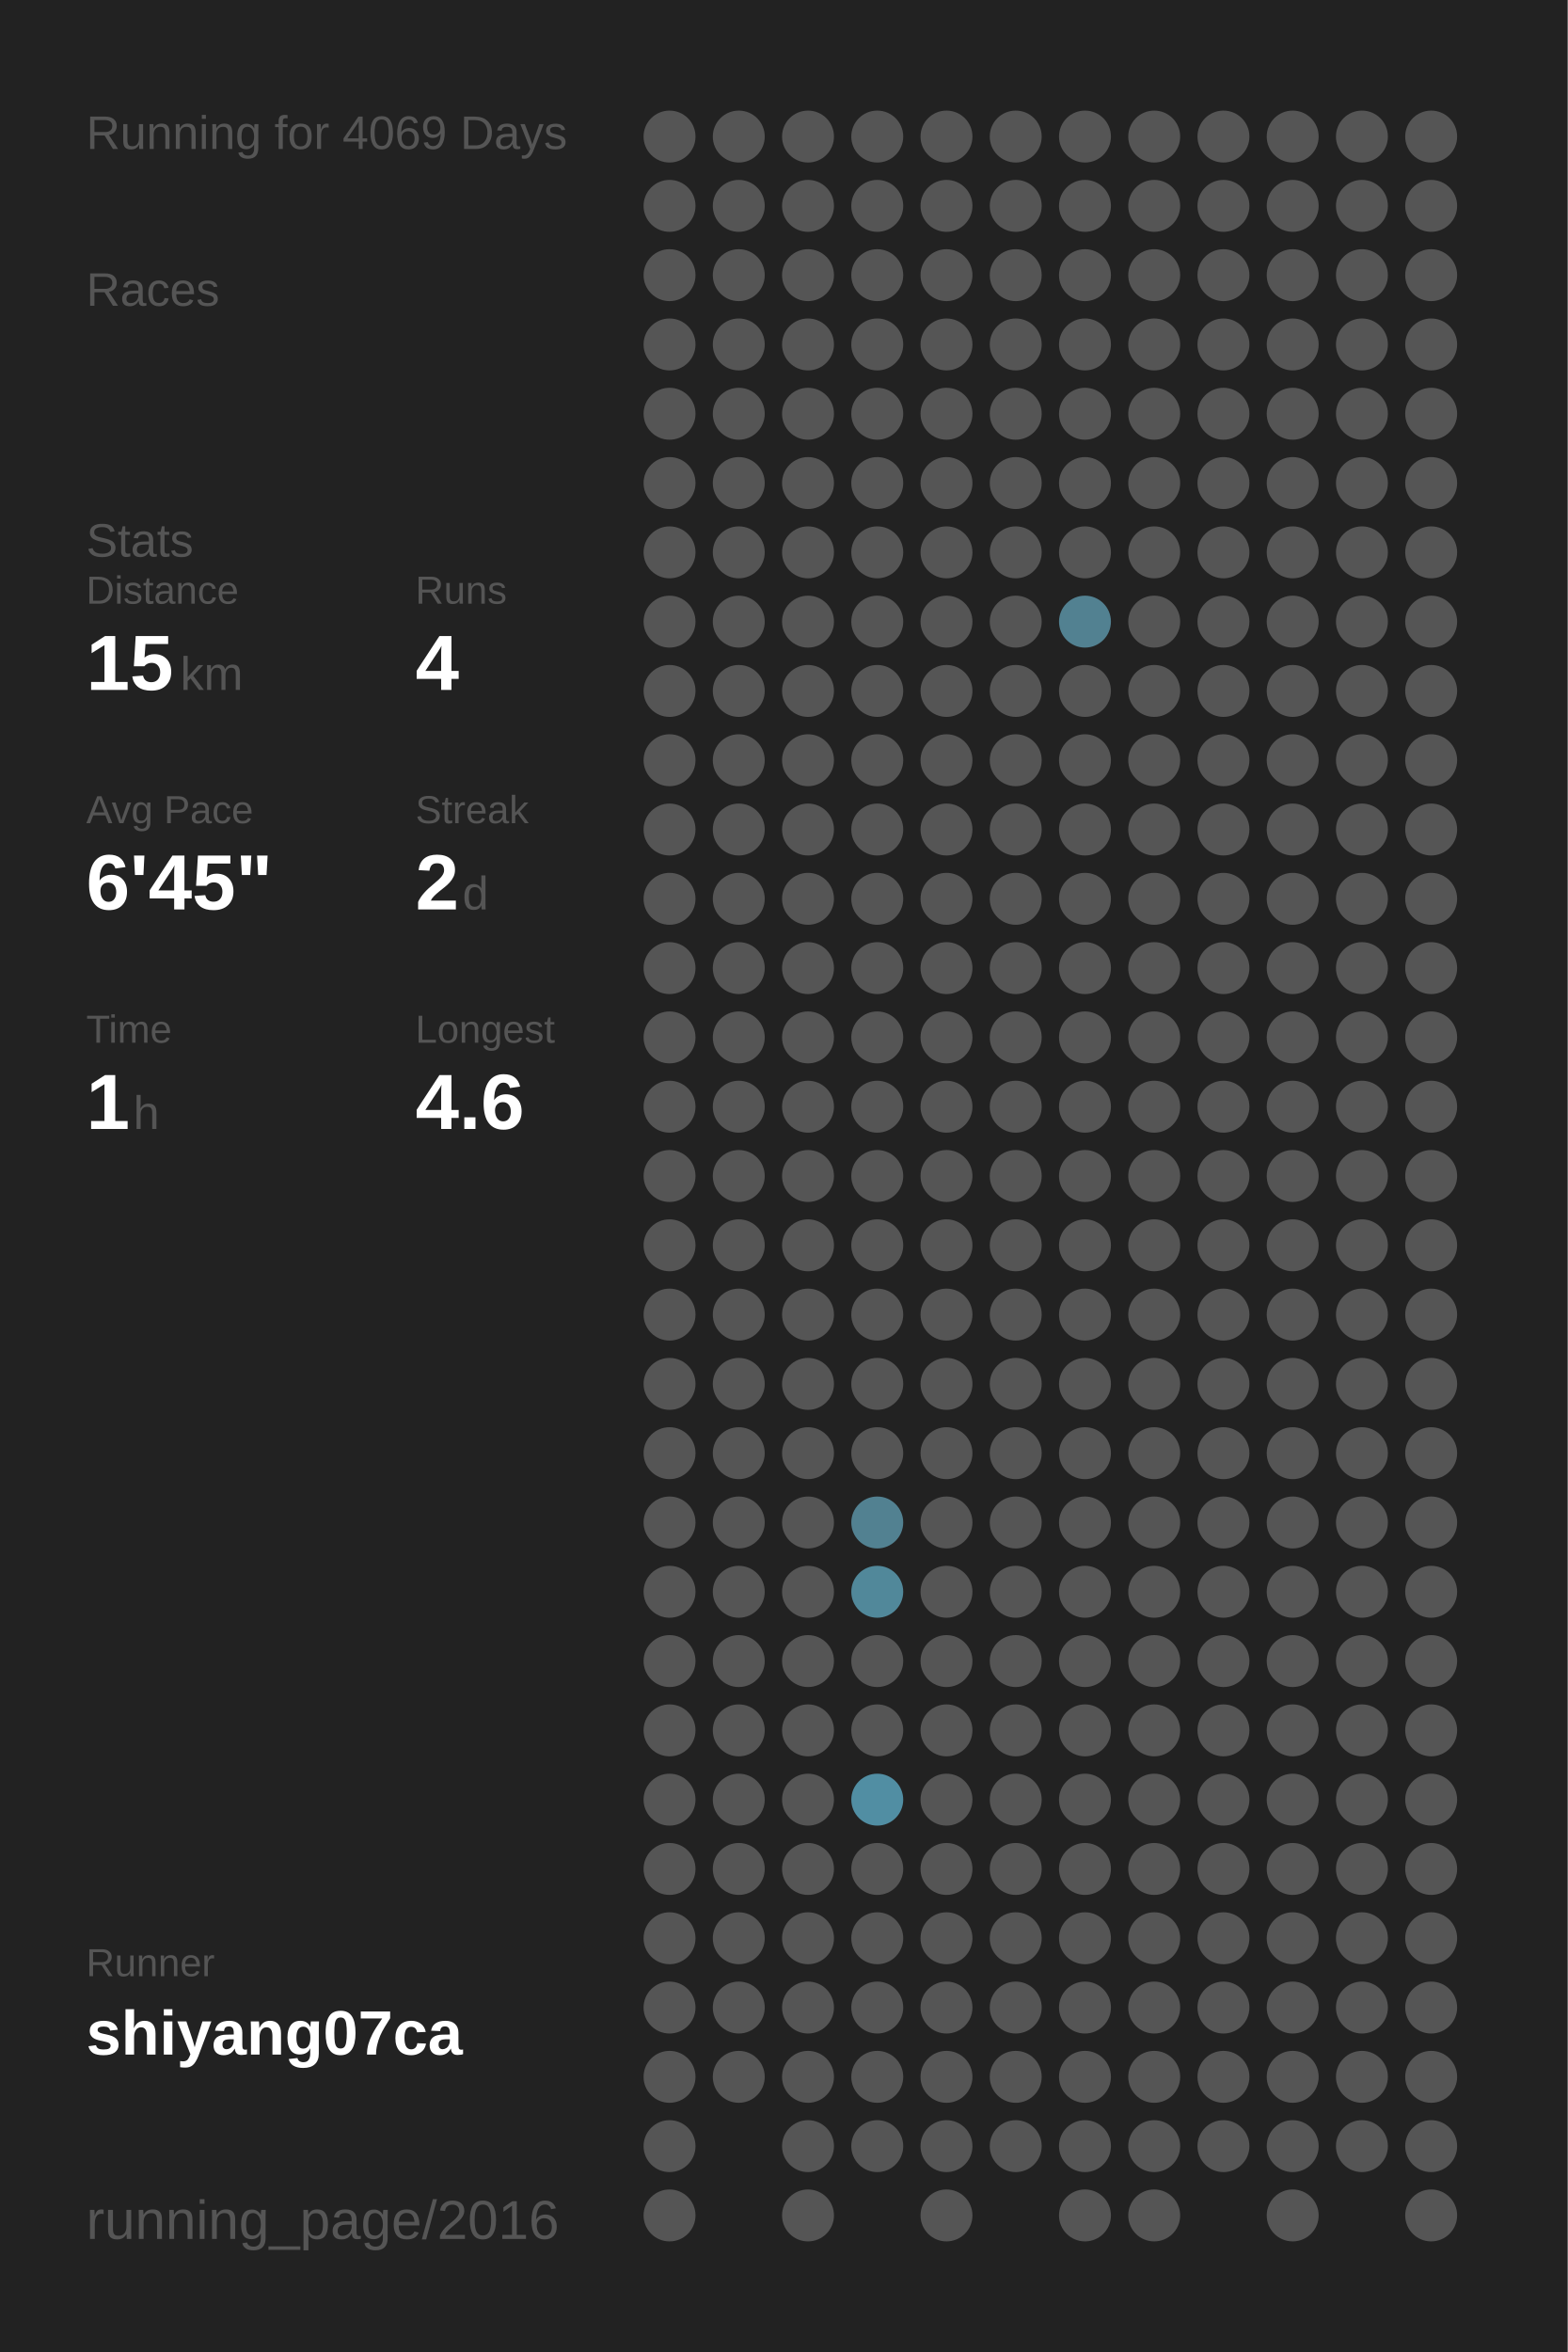
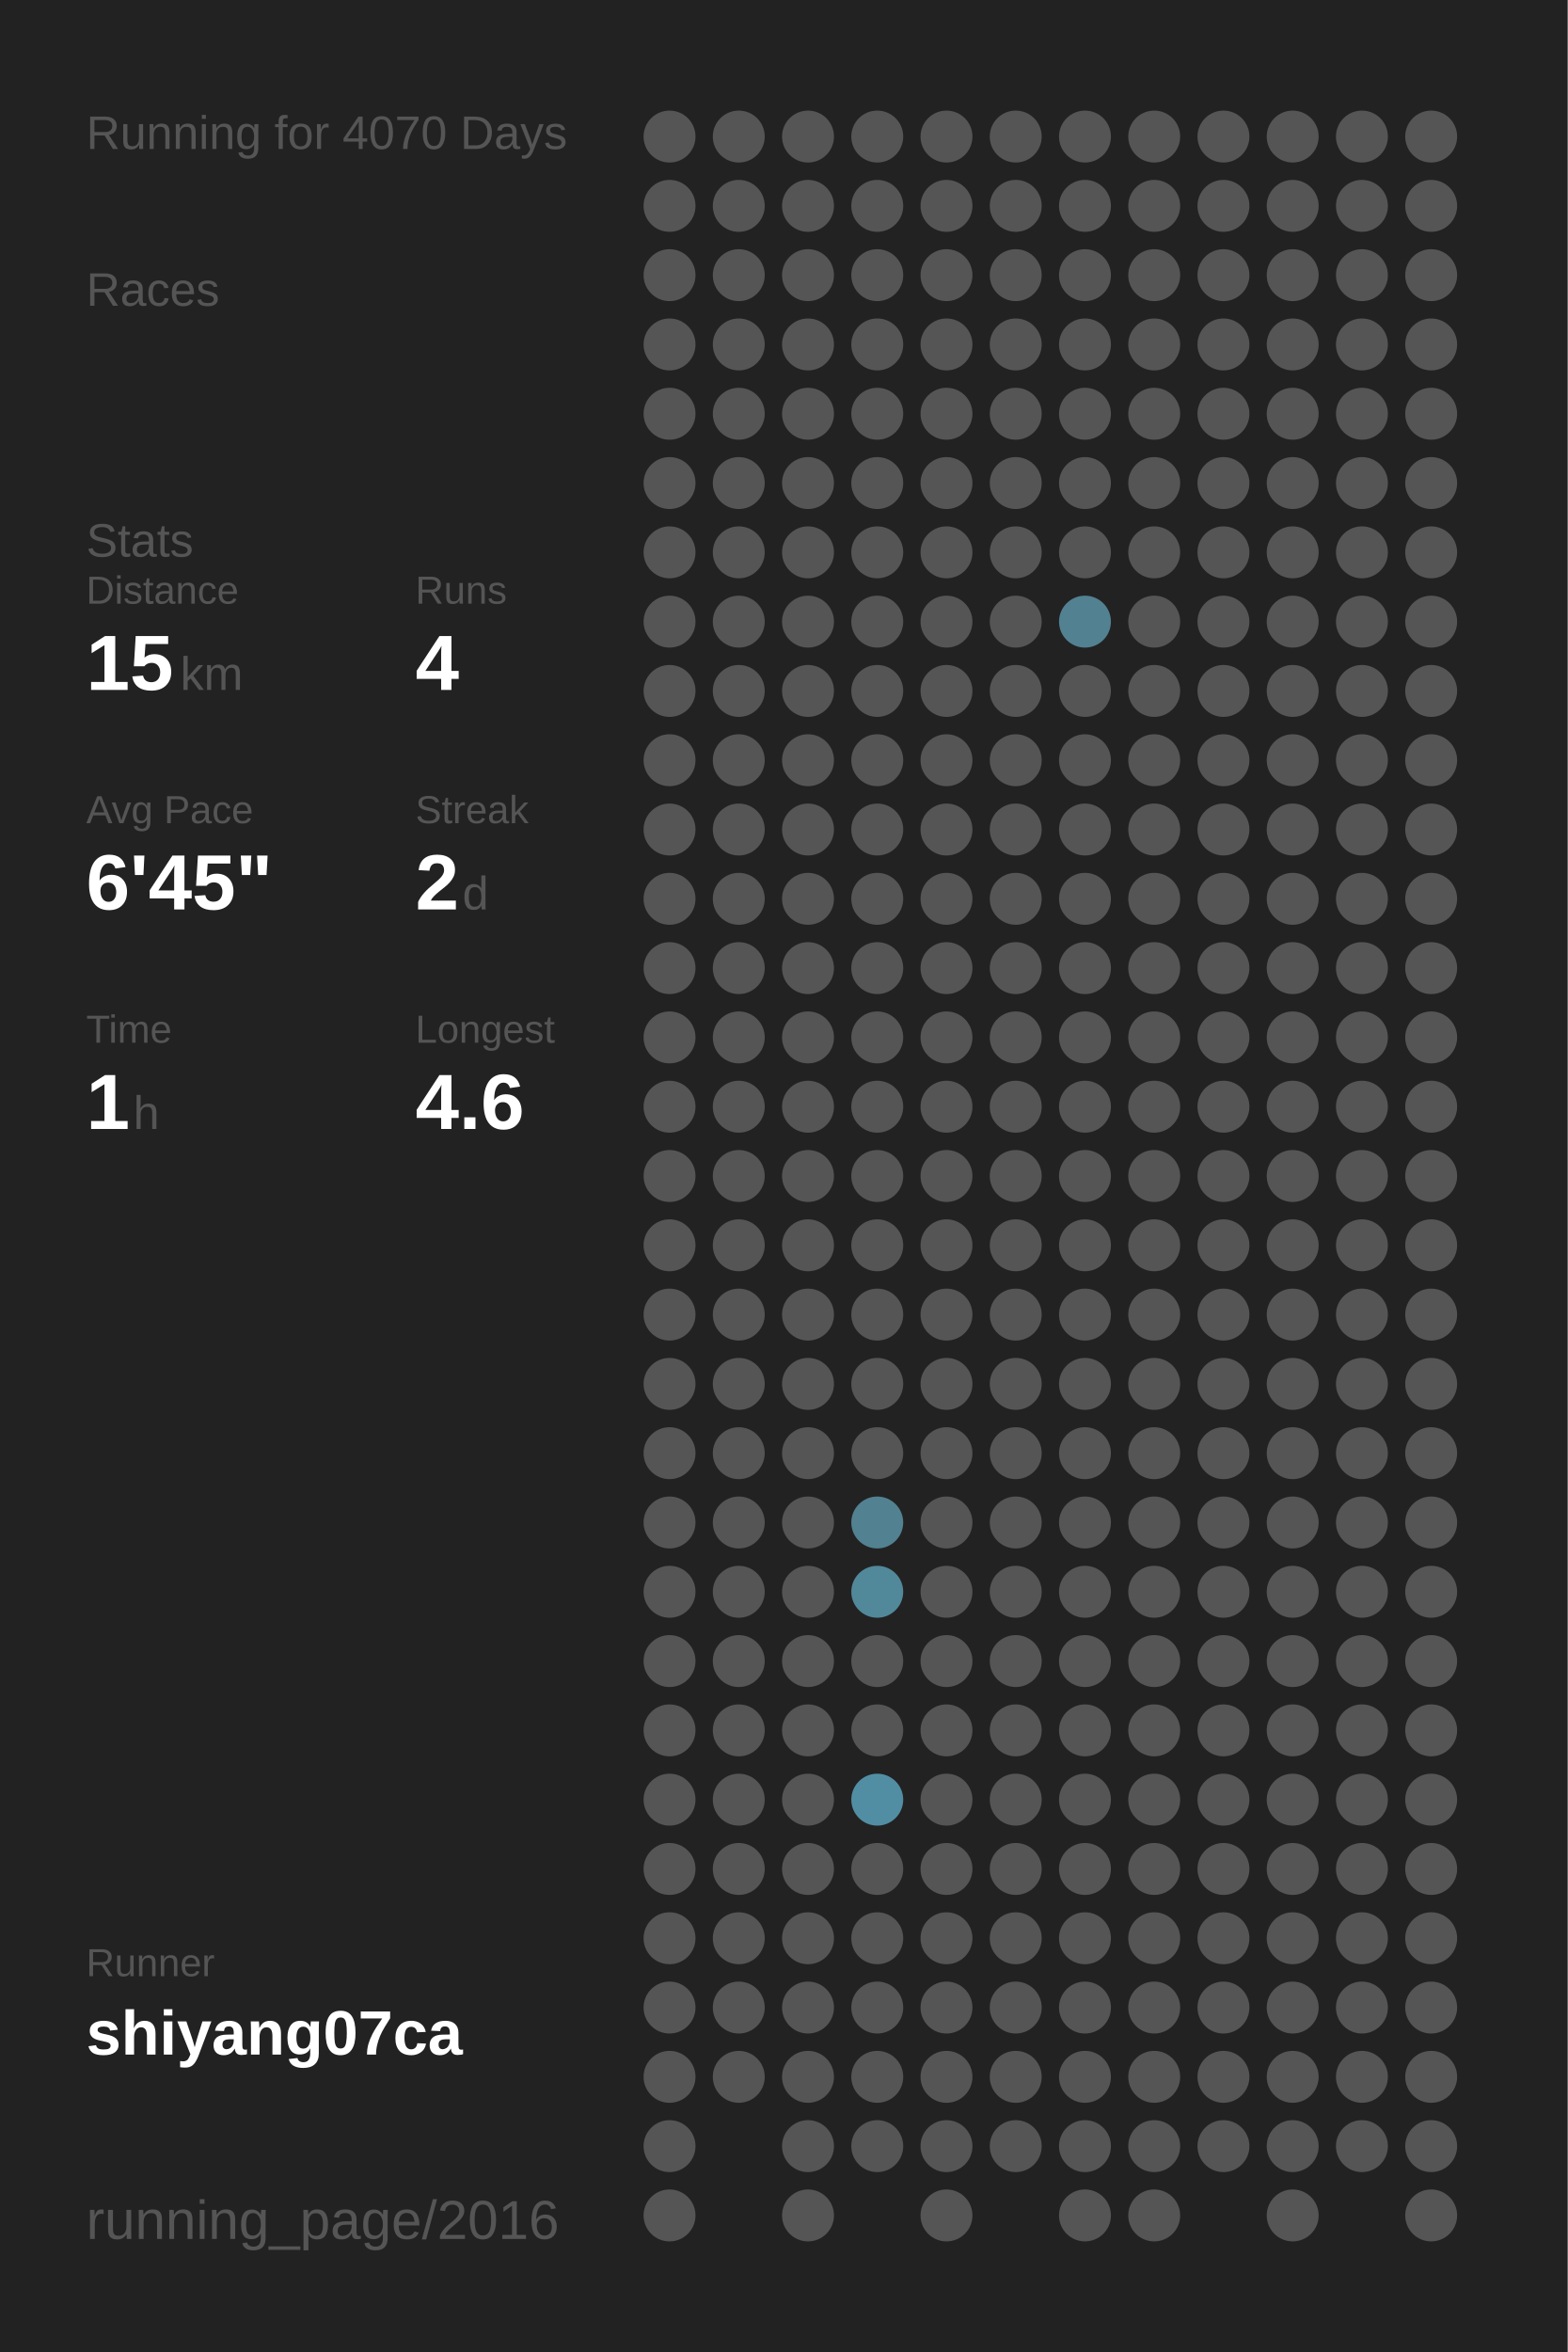
<svg xmlns="http://www.w3.org/2000/svg" baseProfile="full" height="300mm" version="1.1" viewBox="0,0,200,300" width="200mm">
  <defs />
  <rect fill="#222222" height="300" width="200" x="0" y="0" />
-   <text fill="#555555" style="font-size:6px; font-family:Arial;" x="11" y="19">Running for 4069 Days</text>
+   <text fill="#555555" style="font-size:6px; font-family:Arial;" x="11" y="19">Running for 4070 Days</text>
  <text fill="#555555" style="font-size:6px; font-family:Arial;" x="11" y="39">Races</text>
  <text fill="#555555" style="font-size:6px; font-family:Arial;" x="11" y="71">Stats</text>
  <text fill="#555555" style="font-size:5px; font-family:Arial;" x="11" y="77">Distance</text>
  <text fill="#FFFFFF" style="font-size:10px; font-family:Arial; font-weight:bold;" x="11" y="88">15</text>
  <text fill="#555555" style="font-size:6px; font-family:Arial;" x="23" y="88">km</text>
  <text fill="#555555" style="font-size:5px; font-family:Arial;" x="53" y="77">Runs</text>
  <text fill="#FFFFFF" style="font-size:10px; font-family:Arial; font-weight:bold;" x="53" y="88">4</text>
  <text fill="#555555" style="font-size:5px; font-family:Arial;" x="11" y="105">Avg Pace</text>
  <text fill="#FFFFFF" style="font-size:10px; font-family:Arial; font-weight:bold;" x="11" y="116">6'45"</text>
  <text fill="#555555" style="font-size:5px; font-family:Arial;" x="53" y="105">Streak</text>
  <text fill="#FFFFFF" style="font-size:10px; font-family:Arial; font-weight:bold;" x="53" y="116">2</text>
  <text fill="#555555" style="font-size:6px; font-family:Arial;" x="59" y="116">d</text>
  <text fill="#555555" style="font-size:5px; font-family:Arial;" x="11" y="133">Time</text>
  <text fill="#FFFFFF" style="font-size:10px; font-family:Arial; font-weight:bold;" x="11" y="144">1</text>
  <text fill="#555555" style="font-size:6px; font-family:Arial;" x="17" y="144">h</text>
  <text fill="#555555" style="font-size:5px; font-family:Arial;" x="53" y="133">Longest</text>
  <text fill="#FFFFFF" style="font-size:10px; font-family:Arial; font-weight:bold;" x="53" y="144">4.6</text>
  <text fill="#555555" style="font-size:5px; font-family:Arial;" x="11" y="252.065">Runner</text>
  <text fill="#FFFFFF" style="font-size:8px; font-family:Arial; font-weight:bold;" x="11" y="262.065">shiyang07ca</text>
  <text fill="#555555" style="font-size:7px; font-family:Arial;" x="11" y="285.581">running_page/2016</text>
  <circle cx="85.417" cy="17.419" fill="#555555" r="3.312" />
  <circle cx="85.417" cy="26.258" fill="#555555" r="3.312" />
  <circle cx="85.417" cy="35.097" fill="#555555" r="3.312" />
  <circle cx="85.417" cy="43.935" fill="#555555" r="3.312" />
  <circle cx="85.417" cy="52.774" fill="#555555" r="3.312" />
  <circle cx="85.417" cy="61.613" fill="#555555" r="3.312" />
  <circle cx="85.417" cy="70.452" fill="#555555" r="3.312" />
  <circle cx="85.417" cy="79.29" fill="#555555" r="3.312" />
  <circle cx="85.417" cy="88.129" fill="#555555" r="3.312" />
  <circle cx="85.417" cy="96.968" fill="#555555" r="3.312" />
  <circle cx="85.417" cy="105.806" fill="#555555" r="3.312" />
  <circle cx="85.417" cy="114.645" fill="#555555" r="3.312" />
  <circle cx="85.417" cy="123.484" fill="#555555" r="3.312" />
  <circle cx="85.417" cy="132.323" fill="#555555" r="3.312" />
  <circle cx="85.417" cy="141.161" fill="#555555" r="3.312" />
  <circle cx="85.417" cy="150" fill="#555555" r="3.312" />
  <circle cx="85.417" cy="158.839" fill="#555555" r="3.312" />
  <circle cx="85.417" cy="167.677" fill="#555555" r="3.312" />
  <circle cx="85.417" cy="176.516" fill="#555555" r="3.312" />
  <circle cx="85.417" cy="185.355" fill="#555555" r="3.312" />
  <circle cx="85.417" cy="194.194" fill="#555555" r="3.312" />
  <circle cx="85.417" cy="203.032" fill="#555555" r="3.312" />
  <circle cx="85.417" cy="211.871" fill="#555555" r="3.312" />
  <circle cx="85.417" cy="220.71" fill="#555555" r="3.312" />
  <circle cx="85.417" cy="229.548" fill="#555555" r="3.312" />
  <circle cx="85.417" cy="238.387" fill="#555555" r="3.312" />
  <circle cx="85.417" cy="247.226" fill="#555555" r="3.312" />
  <circle cx="85.417" cy="256.065" fill="#555555" r="3.312" />
  <circle cx="85.417" cy="264.903" fill="#555555" r="3.312" />
  <circle cx="85.417" cy="273.742" fill="#555555" r="3.312" />
  <circle cx="85.417" cy="282.581" fill="#555555" r="3.312" />
  <circle cx="94.25" cy="17.419" fill="#555555" r="3.312" />
  <circle cx="94.25" cy="26.258" fill="#555555" r="3.312" />
  <circle cx="94.25" cy="35.097" fill="#555555" r="3.312" />
  <circle cx="94.25" cy="43.935" fill="#555555" r="3.312" />
  <circle cx="94.25" cy="52.774" fill="#555555" r="3.312" />
  <circle cx="94.25" cy="61.613" fill="#555555" r="3.312" />
  <circle cx="94.25" cy="70.452" fill="#555555" r="3.312" />
  <circle cx="94.25" cy="79.29" fill="#555555" r="3.312" />
  <circle cx="94.25" cy="88.129" fill="#555555" r="3.312" />
  <circle cx="94.25" cy="96.968" fill="#555555" r="3.312" />
  <circle cx="94.25" cy="105.806" fill="#555555" r="3.312" />
  <circle cx="94.25" cy="114.645" fill="#555555" r="3.312" />
  <circle cx="94.25" cy="123.484" fill="#555555" r="3.312" />
  <circle cx="94.25" cy="132.323" fill="#555555" r="3.312" />
  <circle cx="94.25" cy="141.161" fill="#555555" r="3.312" />
  <circle cx="94.25" cy="150" fill="#555555" r="3.312" />
  <circle cx="94.25" cy="158.839" fill="#555555" r="3.312" />
  <circle cx="94.25" cy="167.677" fill="#555555" r="3.312" />
  <circle cx="94.25" cy="176.516" fill="#555555" r="3.312" />
  <circle cx="94.25" cy="185.355" fill="#555555" r="3.312" />
  <circle cx="94.25" cy="194.194" fill="#555555" r="3.312" />
  <circle cx="94.25" cy="203.032" fill="#555555" r="3.312" />
  <circle cx="94.25" cy="211.871" fill="#555555" r="3.312" />
  <circle cx="94.25" cy="220.71" fill="#555555" r="3.312" />
  <circle cx="94.25" cy="229.548" fill="#555555" r="3.312" />
  <circle cx="94.25" cy="238.387" fill="#555555" r="3.312" />
  <circle cx="94.25" cy="247.226" fill="#555555" r="3.312" />
  <circle cx="94.25" cy="256.065" fill="#555555" r="3.312" />
  <circle cx="94.25" cy="264.903" fill="#555555" r="3.312" />
  <circle cx="103.083" cy="17.419" fill="#555555" r="3.312" />
  <circle cx="103.083" cy="26.258" fill="#555555" r="3.312" />
  <circle cx="103.083" cy="35.097" fill="#555555" r="3.312" />
  <circle cx="103.083" cy="43.935" fill="#555555" r="3.312" />
  <circle cx="103.083" cy="52.774" fill="#555555" r="3.312" />
  <circle cx="103.083" cy="61.613" fill="#555555" r="3.312" />
  <circle cx="103.083" cy="70.452" fill="#555555" r="3.312" />
  <circle cx="103.083" cy="79.29" fill="#555555" r="3.312" />
  <circle cx="103.083" cy="88.129" fill="#555555" r="3.312" />
  <circle cx="103.083" cy="96.968" fill="#555555" r="3.312" />
  <circle cx="103.083" cy="105.806" fill="#555555" r="3.312" />
  <circle cx="103.083" cy="114.645" fill="#555555" r="3.312" />
  <circle cx="103.083" cy="123.484" fill="#555555" r="3.312" />
  <circle cx="103.083" cy="132.323" fill="#555555" r="3.312" />
  <circle cx="103.083" cy="141.161" fill="#555555" r="3.312" />
  <circle cx="103.083" cy="150" fill="#555555" r="3.312" />
  <circle cx="103.083" cy="158.839" fill="#555555" r="3.312" />
  <circle cx="103.083" cy="167.677" fill="#555555" r="3.312" />
  <circle cx="103.083" cy="176.516" fill="#555555" r="3.312" />
  <circle cx="103.083" cy="185.355" fill="#555555" r="3.312" />
  <circle cx="103.083" cy="194.194" fill="#555555" r="3.312" />
  <circle cx="103.083" cy="203.032" fill="#555555" r="3.312" />
  <circle cx="103.083" cy="211.871" fill="#555555" r="3.312" />
  <circle cx="103.083" cy="220.71" fill="#555555" r="3.312" />
  <circle cx="103.083" cy="229.548" fill="#555555" r="3.312" />
  <circle cx="103.083" cy="238.387" fill="#555555" r="3.312" />
  <circle cx="103.083" cy="247.226" fill="#555555" r="3.312" />
  <circle cx="103.083" cy="256.065" fill="#555555" r="3.312" />
  <circle cx="103.083" cy="264.903" fill="#555555" r="3.312" />
  <circle cx="103.083" cy="273.742" fill="#555555" r="3.312" />
  <circle cx="103.083" cy="282.581" fill="#555555" r="3.312" />
  <circle cx="111.917" cy="17.419" fill="#555555" r="3.312" />
  <circle cx="111.917" cy="26.258" fill="#555555" r="3.312" />
  <circle cx="111.917" cy="35.097" fill="#555555" r="3.312" />
  <circle cx="111.917" cy="43.935" fill="#555555" r="3.312" />
  <circle cx="111.917" cy="52.774" fill="#555555" r="3.312" />
  <circle cx="111.917" cy="61.613" fill="#555555" r="3.312" />
  <circle cx="111.917" cy="70.452" fill="#555555" r="3.312" />
  <circle cx="111.917" cy="79.29" fill="#555555" r="3.312" />
  <circle cx="111.917" cy="88.129" fill="#555555" r="3.312" />
  <circle cx="111.917" cy="96.968" fill="#555555" r="3.312" />
  <circle cx="111.917" cy="105.806" fill="#555555" r="3.312" />
  <circle cx="111.917" cy="114.645" fill="#555555" r="3.312" />
  <circle cx="111.917" cy="123.484" fill="#555555" r="3.312" />
  <circle cx="111.917" cy="132.323" fill="#555555" r="3.312" />
  <circle cx="111.917" cy="141.161" fill="#555555" r="3.312" />
  <circle cx="111.917" cy="150" fill="#555555" r="3.312" />
  <circle cx="111.917" cy="158.839" fill="#555555" r="3.312" />
  <circle cx="111.917" cy="167.677" fill="#555555" r="3.312" />
  <circle cx="111.917" cy="176.516" fill="#555555" r="3.312" />
  <circle cx="111.917" cy="185.355" fill="#555555" r="3.312" />
  <circle cx="111.917" cy="194.194" fill="#528191" r="3.312" />
  <circle cx="111.917" cy="203.032" fill="#51889a" r="3.312" />
  <circle cx="111.917" cy="211.871" fill="#555555" r="3.312" />
  <circle cx="111.917" cy="220.71" fill="#555555" r="3.312" />
  <circle cx="111.917" cy="229.548" fill="#518ea3" r="3.312" />
  <circle cx="111.917" cy="238.387" fill="#555555" r="3.312" />
  <circle cx="111.917" cy="247.226" fill="#555555" r="3.312" />
  <circle cx="111.917" cy="256.065" fill="#555555" r="3.312" />
  <circle cx="111.917" cy="264.903" fill="#555555" r="3.312" />
  <circle cx="111.917" cy="273.742" fill="#555555" r="3.312" />
  <circle cx="120.75" cy="17.419" fill="#555555" r="3.312" />
  <circle cx="120.75" cy="26.258" fill="#555555" r="3.312" />
  <circle cx="120.75" cy="35.097" fill="#555555" r="3.312" />
  <circle cx="120.75" cy="43.935" fill="#555555" r="3.312" />
  <circle cx="120.75" cy="52.774" fill="#555555" r="3.312" />
  <circle cx="120.75" cy="61.613" fill="#555555" r="3.312" />
  <circle cx="120.75" cy="70.452" fill="#555555" r="3.312" />
  <circle cx="120.75" cy="79.29" fill="#555555" r="3.312" />
  <circle cx="120.75" cy="88.129" fill="#555555" r="3.312" />
  <circle cx="120.75" cy="96.968" fill="#555555" r="3.312" />
  <circle cx="120.75" cy="105.806" fill="#555555" r="3.312" />
  <circle cx="120.75" cy="114.645" fill="#555555" r="3.312" />
  <circle cx="120.75" cy="123.484" fill="#555555" r="3.312" />
  <circle cx="120.75" cy="132.323" fill="#555555" r="3.312" />
  <circle cx="120.75" cy="141.161" fill="#555555" r="3.312" />
  <circle cx="120.75" cy="150" fill="#555555" r="3.312" />
  <circle cx="120.75" cy="158.839" fill="#555555" r="3.312" />
  <circle cx="120.75" cy="167.677" fill="#555555" r="3.312" />
  <circle cx="120.75" cy="176.516" fill="#555555" r="3.312" />
  <circle cx="120.75" cy="185.355" fill="#555555" r="3.312" />
  <circle cx="120.75" cy="194.194" fill="#555555" r="3.312" />
  <circle cx="120.75" cy="203.032" fill="#555555" r="3.312" />
  <circle cx="120.75" cy="211.871" fill="#555555" r="3.312" />
  <circle cx="120.75" cy="220.71" fill="#555555" r="3.312" />
  <circle cx="120.75" cy="229.548" fill="#555555" r="3.312" />
  <circle cx="120.75" cy="238.387" fill="#555555" r="3.312" />
  <circle cx="120.75" cy="247.226" fill="#555555" r="3.312" />
  <circle cx="120.75" cy="256.065" fill="#555555" r="3.312" />
  <circle cx="120.75" cy="264.903" fill="#555555" r="3.312" />
  <circle cx="120.75" cy="273.742" fill="#555555" r="3.312" />
  <circle cx="120.75" cy="282.581" fill="#555555" r="3.312" />
  <circle cx="129.583" cy="17.419" fill="#555555" r="3.312" />
  <circle cx="129.583" cy="26.258" fill="#555555" r="3.312" />
  <circle cx="129.583" cy="35.097" fill="#555555" r="3.312" />
  <circle cx="129.583" cy="43.935" fill="#555555" r="3.312" />
  <circle cx="129.583" cy="52.774" fill="#555555" r="3.312" />
  <circle cx="129.583" cy="61.613" fill="#555555" r="3.312" />
  <circle cx="129.583" cy="70.452" fill="#555555" r="3.312" />
  <circle cx="129.583" cy="79.29" fill="#555555" r="3.312" />
  <circle cx="129.583" cy="88.129" fill="#555555" r="3.312" />
  <circle cx="129.583" cy="96.968" fill="#555555" r="3.312" />
  <circle cx="129.583" cy="105.806" fill="#555555" r="3.312" />
  <circle cx="129.583" cy="114.645" fill="#555555" r="3.312" />
  <circle cx="129.583" cy="123.484" fill="#555555" r="3.312" />
  <circle cx="129.583" cy="132.323" fill="#555555" r="3.312" />
  <circle cx="129.583" cy="141.161" fill="#555555" r="3.312" />
  <circle cx="129.583" cy="150" fill="#555555" r="3.312" />
  <circle cx="129.583" cy="158.839" fill="#555555" r="3.312" />
  <circle cx="129.583" cy="167.677" fill="#555555" r="3.312" />
  <circle cx="129.583" cy="176.516" fill="#555555" r="3.312" />
  <circle cx="129.583" cy="185.355" fill="#555555" r="3.312" />
  <circle cx="129.583" cy="194.194" fill="#555555" r="3.312" />
  <circle cx="129.583" cy="203.032" fill="#555555" r="3.312" />
  <circle cx="129.583" cy="211.871" fill="#555555" r="3.312" />
  <circle cx="129.583" cy="220.71" fill="#555555" r="3.312" />
  <circle cx="129.583" cy="229.548" fill="#555555" r="3.312" />
  <circle cx="129.583" cy="238.387" fill="#555555" r="3.312" />
  <circle cx="129.583" cy="247.226" fill="#555555" r="3.312" />
  <circle cx="129.583" cy="256.065" fill="#555555" r="3.312" />
  <circle cx="129.583" cy="264.903" fill="#555555" r="3.312" />
  <circle cx="129.583" cy="273.742" fill="#555555" r="3.312" />
  <circle cx="138.417" cy="17.419" fill="#555555" r="3.312" />
  <circle cx="138.417" cy="26.258" fill="#555555" r="3.312" />
  <circle cx="138.417" cy="35.097" fill="#555555" r="3.312" />
  <circle cx="138.417" cy="43.935" fill="#555555" r="3.312" />
  <circle cx="138.417" cy="52.774" fill="#555555" r="3.312" />
  <circle cx="138.417" cy="61.613" fill="#555555" r="3.312" />
  <circle cx="138.417" cy="70.452" fill="#555555" r="3.312" />
  <circle cx="138.417" cy="79.29" fill="#528191" r="3.312" />
  <circle cx="138.417" cy="88.129" fill="#555555" r="3.312" />
  <circle cx="138.417" cy="96.968" fill="#555555" r="3.312" />
  <circle cx="138.417" cy="105.806" fill="#555555" r="3.312" />
  <circle cx="138.417" cy="114.645" fill="#555555" r="3.312" />
  <circle cx="138.417" cy="123.484" fill="#555555" r="3.312" />
  <circle cx="138.417" cy="132.323" fill="#555555" r="3.312" />
  <circle cx="138.417" cy="141.161" fill="#555555" r="3.312" />
  <circle cx="138.417" cy="150" fill="#555555" r="3.312" />
  <circle cx="138.417" cy="158.839" fill="#555555" r="3.312" />
  <circle cx="138.417" cy="167.677" fill="#555555" r="3.312" />
  <circle cx="138.417" cy="176.516" fill="#555555" r="3.312" />
  <circle cx="138.417" cy="185.355" fill="#555555" r="3.312" />
  <circle cx="138.417" cy="194.194" fill="#555555" r="3.312" />
  <circle cx="138.417" cy="203.032" fill="#555555" r="3.312" />
  <circle cx="138.417" cy="211.871" fill="#555555" r="3.312" />
  <circle cx="138.417" cy="220.71" fill="#555555" r="3.312" />
  <circle cx="138.417" cy="229.548" fill="#555555" r="3.312" />
  <circle cx="138.417" cy="238.387" fill="#555555" r="3.312" />
  <circle cx="138.417" cy="247.226" fill="#555555" r="3.312" />
  <circle cx="138.417" cy="256.065" fill="#555555" r="3.312" />
  <circle cx="138.417" cy="264.903" fill="#555555" r="3.312" />
  <circle cx="138.417" cy="273.742" fill="#555555" r="3.312" />
  <circle cx="138.417" cy="282.581" fill="#555555" r="3.312" />
  <circle cx="147.25" cy="17.419" fill="#555555" r="3.312" />
  <circle cx="147.25" cy="26.258" fill="#555555" r="3.312" />
  <circle cx="147.25" cy="35.097" fill="#555555" r="3.312" />
  <circle cx="147.25" cy="43.935" fill="#555555" r="3.312" />
  <circle cx="147.25" cy="52.774" fill="#555555" r="3.312" />
  <circle cx="147.25" cy="61.613" fill="#555555" r="3.312" />
  <circle cx="147.25" cy="70.452" fill="#555555" r="3.312" />
  <circle cx="147.25" cy="79.29" fill="#555555" r="3.312" />
  <circle cx="147.25" cy="88.129" fill="#555555" r="3.312" />
  <circle cx="147.25" cy="96.968" fill="#555555" r="3.312" />
  <circle cx="147.25" cy="105.806" fill="#555555" r="3.312" />
  <circle cx="147.25" cy="114.645" fill="#555555" r="3.312" />
  <circle cx="147.25" cy="123.484" fill="#555555" r="3.312" />
  <circle cx="147.25" cy="132.323" fill="#555555" r="3.312" />
  <circle cx="147.25" cy="141.161" fill="#555555" r="3.312" />
  <circle cx="147.25" cy="150" fill="#555555" r="3.312" />
  <circle cx="147.25" cy="158.839" fill="#555555" r="3.312" />
  <circle cx="147.25" cy="167.677" fill="#555555" r="3.312" />
  <circle cx="147.25" cy="176.516" fill="#555555" r="3.312" />
  <circle cx="147.25" cy="185.355" fill="#555555" r="3.312" />
  <circle cx="147.25" cy="194.194" fill="#555555" r="3.312" />
  <circle cx="147.25" cy="203.032" fill="#555555" r="3.312" />
  <circle cx="147.25" cy="211.871" fill="#555555" r="3.312" />
  <circle cx="147.25" cy="220.71" fill="#555555" r="3.312" />
  <circle cx="147.25" cy="229.548" fill="#555555" r="3.312" />
  <circle cx="147.25" cy="238.387" fill="#555555" r="3.312" />
  <circle cx="147.25" cy="247.226" fill="#555555" r="3.312" />
  <circle cx="147.25" cy="256.065" fill="#555555" r="3.312" />
  <circle cx="147.25" cy="264.903" fill="#555555" r="3.312" />
  <circle cx="147.25" cy="273.742" fill="#555555" r="3.312" />
  <circle cx="147.25" cy="282.581" fill="#555555" r="3.312" />
  <circle cx="156.083" cy="17.419" fill="#555555" r="3.312" />
  <circle cx="156.083" cy="26.258" fill="#555555" r="3.312" />
  <circle cx="156.083" cy="35.097" fill="#555555" r="3.312" />
  <circle cx="156.083" cy="43.935" fill="#555555" r="3.312" />
  <circle cx="156.083" cy="52.774" fill="#555555" r="3.312" />
  <circle cx="156.083" cy="61.613" fill="#555555" r="3.312" />
  <circle cx="156.083" cy="70.452" fill="#555555" r="3.312" />
  <circle cx="156.083" cy="79.29" fill="#555555" r="3.312" />
  <circle cx="156.083" cy="88.129" fill="#555555" r="3.312" />
  <circle cx="156.083" cy="96.968" fill="#555555" r="3.312" />
  <circle cx="156.083" cy="105.806" fill="#555555" r="3.312" />
  <circle cx="156.083" cy="114.645" fill="#555555" r="3.312" />
  <circle cx="156.083" cy="123.484" fill="#555555" r="3.312" />
  <circle cx="156.083" cy="132.323" fill="#555555" r="3.312" />
  <circle cx="156.083" cy="141.161" fill="#555555" r="3.312" />
  <circle cx="156.083" cy="150" fill="#555555" r="3.312" />
  <circle cx="156.083" cy="158.839" fill="#555555" r="3.312" />
  <circle cx="156.083" cy="167.677" fill="#555555" r="3.312" />
  <circle cx="156.083" cy="176.516" fill="#555555" r="3.312" />
  <circle cx="156.083" cy="185.355" fill="#555555" r="3.312" />
  <circle cx="156.083" cy="194.194" fill="#555555" r="3.312" />
  <circle cx="156.083" cy="203.032" fill="#555555" r="3.312" />
  <circle cx="156.083" cy="211.871" fill="#555555" r="3.312" />
  <circle cx="156.083" cy="220.71" fill="#555555" r="3.312" />
  <circle cx="156.083" cy="229.548" fill="#555555" r="3.312" />
  <circle cx="156.083" cy="238.387" fill="#555555" r="3.312" />
  <circle cx="156.083" cy="247.226" fill="#555555" r="3.312" />
  <circle cx="156.083" cy="256.065" fill="#555555" r="3.312" />
  <circle cx="156.083" cy="264.903" fill="#555555" r="3.312" />
  <circle cx="156.083" cy="273.742" fill="#555555" r="3.312" />
  <circle cx="164.917" cy="17.419" fill="#555555" r="3.312" />
  <circle cx="164.917" cy="26.258" fill="#555555" r="3.312" />
  <circle cx="164.917" cy="35.097" fill="#555555" r="3.312" />
  <circle cx="164.917" cy="43.935" fill="#555555" r="3.312" />
  <circle cx="164.917" cy="52.774" fill="#555555" r="3.312" />
  <circle cx="164.917" cy="61.613" fill="#555555" r="3.312" />
  <circle cx="164.917" cy="70.452" fill="#555555" r="3.312" />
  <circle cx="164.917" cy="79.29" fill="#555555" r="3.312" />
  <circle cx="164.917" cy="88.129" fill="#555555" r="3.312" />
  <circle cx="164.917" cy="96.968" fill="#555555" r="3.312" />
  <circle cx="164.917" cy="105.806" fill="#555555" r="3.312" />
  <circle cx="164.917" cy="114.645" fill="#555555" r="3.312" />
  <circle cx="164.917" cy="123.484" fill="#555555" r="3.312" />
  <circle cx="164.917" cy="132.323" fill="#555555" r="3.312" />
  <circle cx="164.917" cy="141.161" fill="#555555" r="3.312" />
  <circle cx="164.917" cy="150" fill="#555555" r="3.312" />
  <circle cx="164.917" cy="158.839" fill="#555555" r="3.312" />
  <circle cx="164.917" cy="167.677" fill="#555555" r="3.312" />
  <circle cx="164.917" cy="176.516" fill="#555555" r="3.312" />
  <circle cx="164.917" cy="185.355" fill="#555555" r="3.312" />
  <circle cx="164.917" cy="194.194" fill="#555555" r="3.312" />
  <circle cx="164.917" cy="203.032" fill="#555555" r="3.312" />
  <circle cx="164.917" cy="211.871" fill="#555555" r="3.312" />
  <circle cx="164.917" cy="220.71" fill="#555555" r="3.312" />
  <circle cx="164.917" cy="229.548" fill="#555555" r="3.312" />
  <circle cx="164.917" cy="238.387" fill="#555555" r="3.312" />
  <circle cx="164.917" cy="247.226" fill="#555555" r="3.312" />
  <circle cx="164.917" cy="256.065" fill="#555555" r="3.312" />
  <circle cx="164.917" cy="264.903" fill="#555555" r="3.312" />
  <circle cx="164.917" cy="273.742" fill="#555555" r="3.312" />
  <circle cx="164.917" cy="282.581" fill="#555555" r="3.312" />
  <circle cx="173.75" cy="17.419" fill="#555555" r="3.312" />
  <circle cx="173.75" cy="26.258" fill="#555555" r="3.312" />
  <circle cx="173.75" cy="35.097" fill="#555555" r="3.312" />
  <circle cx="173.75" cy="43.935" fill="#555555" r="3.312" />
  <circle cx="173.75" cy="52.774" fill="#555555" r="3.312" />
  <circle cx="173.75" cy="61.613" fill="#555555" r="3.312" />
  <circle cx="173.75" cy="70.452" fill="#555555" r="3.312" />
  <circle cx="173.75" cy="79.29" fill="#555555" r="3.312" />
  <circle cx="173.75" cy="88.129" fill="#555555" r="3.312" />
  <circle cx="173.75" cy="96.968" fill="#555555" r="3.312" />
  <circle cx="173.75" cy="105.806" fill="#555555" r="3.312" />
  <circle cx="173.75" cy="114.645" fill="#555555" r="3.312" />
  <circle cx="173.75" cy="123.484" fill="#555555" r="3.312" />
  <circle cx="173.75" cy="132.323" fill="#555555" r="3.312" />
  <circle cx="173.75" cy="141.161" fill="#555555" r="3.312" />
  <circle cx="173.75" cy="150" fill="#555555" r="3.312" />
  <circle cx="173.75" cy="158.839" fill="#555555" r="3.312" />
  <circle cx="173.75" cy="167.677" fill="#555555" r="3.312" />
  <circle cx="173.75" cy="176.516" fill="#555555" r="3.312" />
  <circle cx="173.75" cy="185.355" fill="#555555" r="3.312" />
  <circle cx="173.75" cy="194.194" fill="#555555" r="3.312" />
  <circle cx="173.75" cy="203.032" fill="#555555" r="3.312" />
  <circle cx="173.75" cy="211.871" fill="#555555" r="3.312" />
  <circle cx="173.75" cy="220.71" fill="#555555" r="3.312" />
  <circle cx="173.75" cy="229.548" fill="#555555" r="3.312" />
  <circle cx="173.75" cy="238.387" fill="#555555" r="3.312" />
  <circle cx="173.75" cy="247.226" fill="#555555" r="3.312" />
  <circle cx="173.75" cy="256.065" fill="#555555" r="3.312" />
  <circle cx="173.75" cy="264.903" fill="#555555" r="3.312" />
  <circle cx="173.75" cy="273.742" fill="#555555" r="3.312" />
  <circle cx="182.583" cy="17.419" fill="#555555" r="3.312" />
  <circle cx="182.583" cy="26.258" fill="#555555" r="3.312" />
  <circle cx="182.583" cy="35.097" fill="#555555" r="3.312" />
  <circle cx="182.583" cy="43.935" fill="#555555" r="3.312" />
  <circle cx="182.583" cy="52.774" fill="#555555" r="3.312" />
  <circle cx="182.583" cy="61.613" fill="#555555" r="3.312" />
  <circle cx="182.583" cy="70.452" fill="#555555" r="3.312" />
  <circle cx="182.583" cy="79.29" fill="#555555" r="3.312" />
  <circle cx="182.583" cy="88.129" fill="#555555" r="3.312" />
  <circle cx="182.583" cy="96.968" fill="#555555" r="3.312" />
  <circle cx="182.583" cy="105.806" fill="#555555" r="3.312" />
  <circle cx="182.583" cy="114.645" fill="#555555" r="3.312" />
  <circle cx="182.583" cy="123.484" fill="#555555" r="3.312" />
  <circle cx="182.583" cy="132.323" fill="#555555" r="3.312" />
  <circle cx="182.583" cy="141.161" fill="#555555" r="3.312" />
  <circle cx="182.583" cy="150" fill="#555555" r="3.312" />
  <circle cx="182.583" cy="158.839" fill="#555555" r="3.312" />
  <circle cx="182.583" cy="167.677" fill="#555555" r="3.312" />
  <circle cx="182.583" cy="176.516" fill="#555555" r="3.312" />
  <circle cx="182.583" cy="185.355" fill="#555555" r="3.312" />
  <circle cx="182.583" cy="194.194" fill="#555555" r="3.312" />
  <circle cx="182.583" cy="203.032" fill="#555555" r="3.312" />
  <circle cx="182.583" cy="211.871" fill="#555555" r="3.312" />
  <circle cx="182.583" cy="220.71" fill="#555555" r="3.312" />
  <circle cx="182.583" cy="229.548" fill="#555555" r="3.312" />
  <circle cx="182.583" cy="238.387" fill="#555555" r="3.312" />
  <circle cx="182.583" cy="247.226" fill="#555555" r="3.312" />
  <circle cx="182.583" cy="256.065" fill="#555555" r="3.312" />
  <circle cx="182.583" cy="264.903" fill="#555555" r="3.312" />
  <circle cx="182.583" cy="273.742" fill="#555555" r="3.312" />
  <circle cx="182.583" cy="282.581" fill="#555555" r="3.312" />
</svg>
